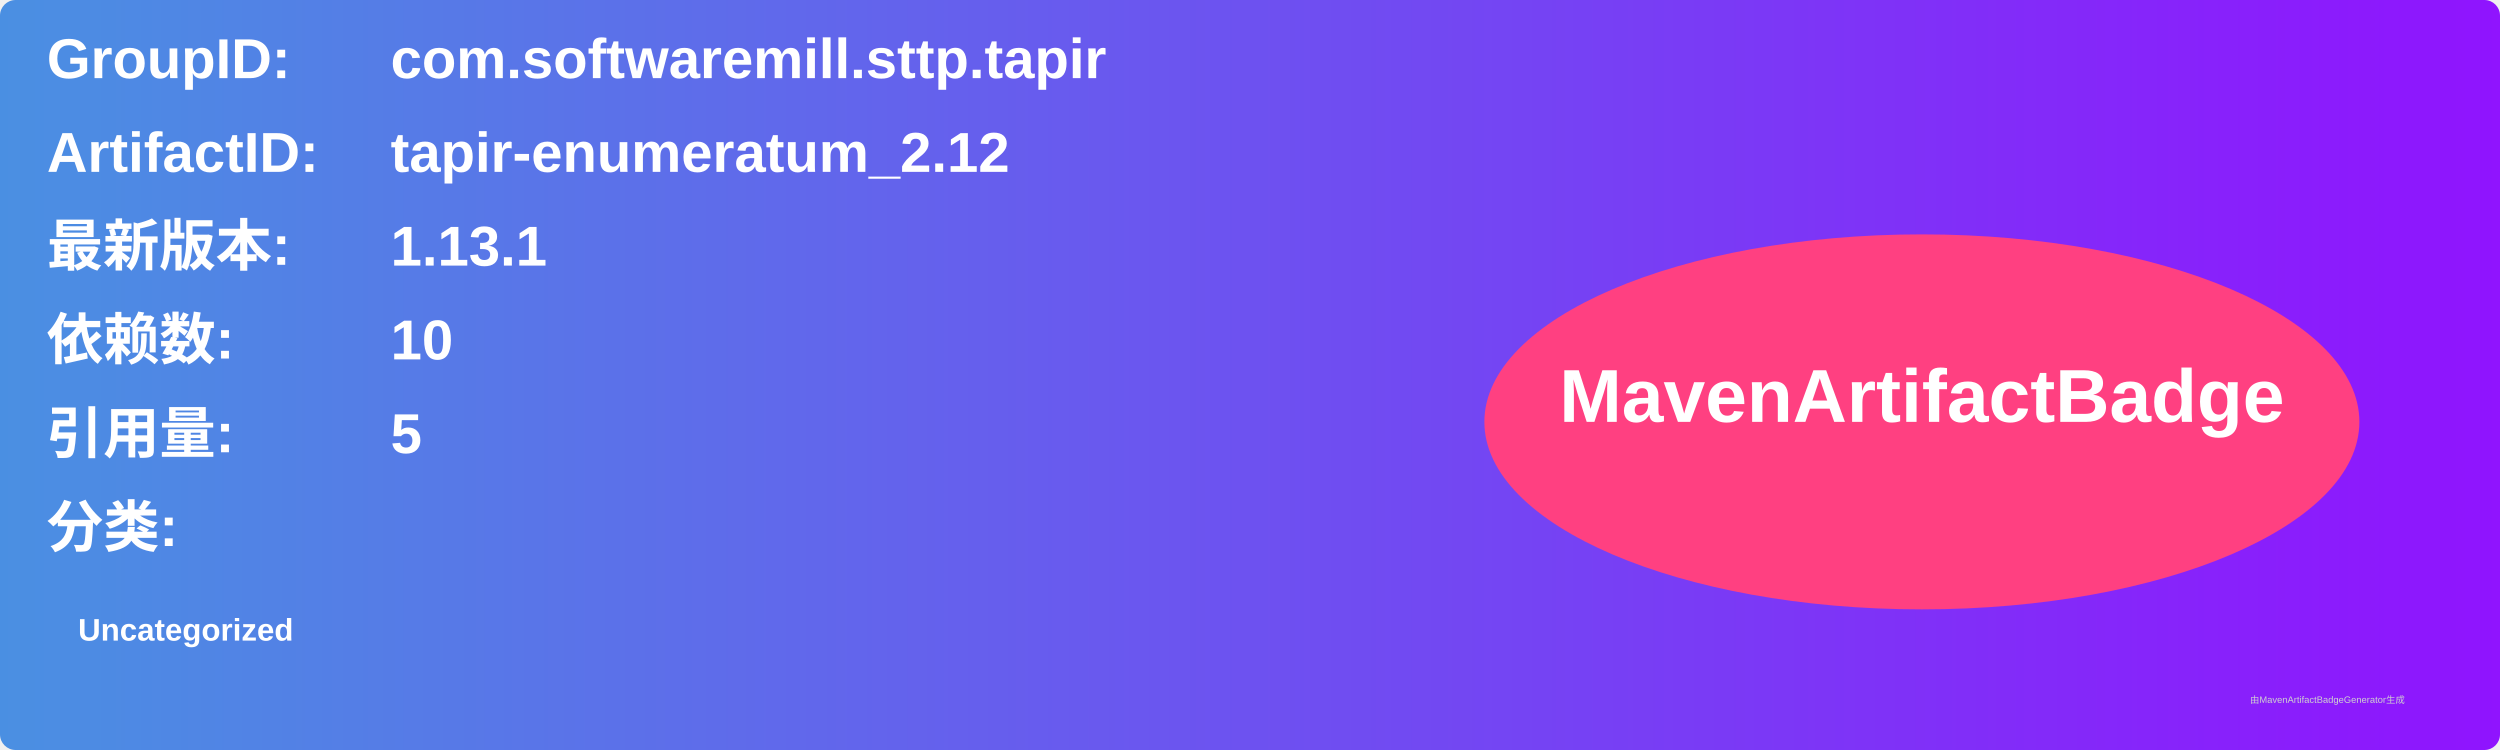
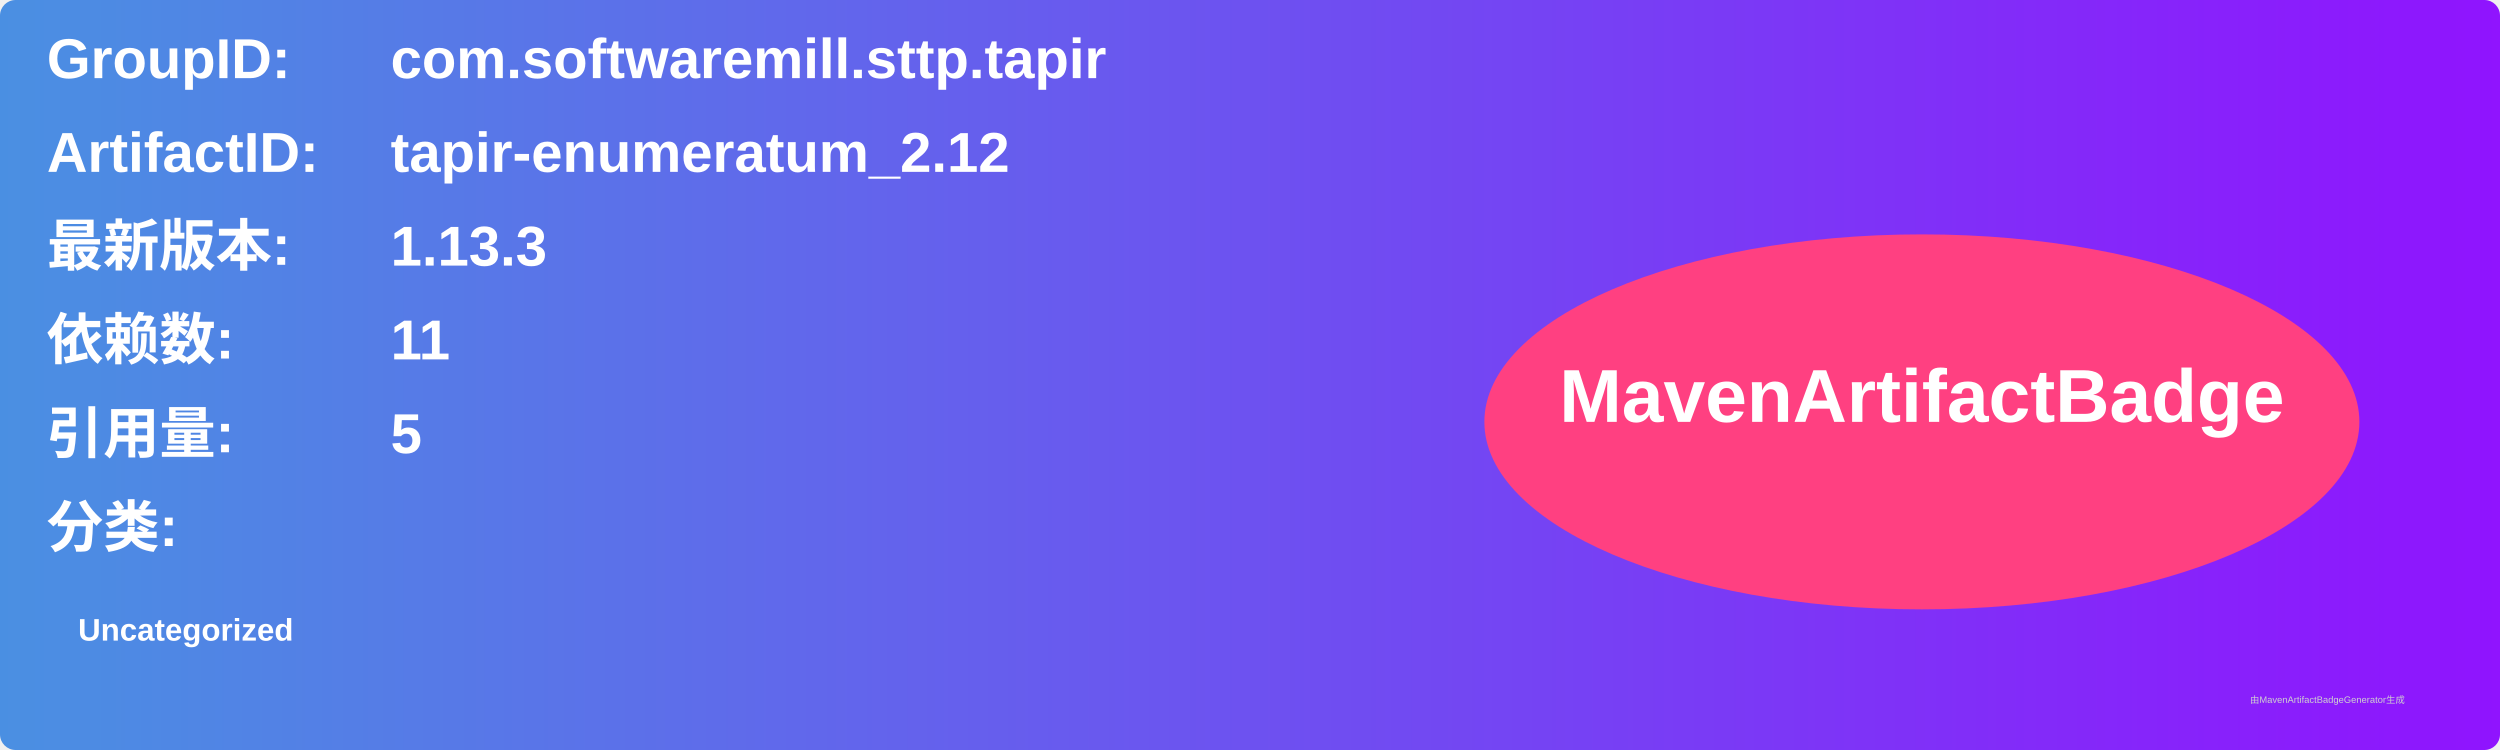
<svg xmlns="http://www.w3.org/2000/svg" width="800" height="240" viewBox="0 0 800 240">
  <linearGradient id="grad" x1="0%" y1="0%" x2="100%" y2="0%">
    <stop offset="0%" stop-color="#4a90e2" />
    <stop offset="100%" stop-color="#9013fe" />
  </linearGradient>
  <rect width="100%" height="100%" rx="5" ry="5" fill="url(#grad)" />
  <g transform="translate(15, 15)">
    <text x="0" y="10" font-family="Arial" font-size="18" fill="white" font-weight="bold" width="260">GroupID:</text>
    <text x="110" y="10" font-family="Arial" font-size="18" fill="white" font-weight="bold" width="460">com.softwaremill.sttp.tapir</text>
    <text x="0" y="40" font-family="Arial" font-size="18" fill="white" font-weight="bold" width="260">ArtifactID:</text>
    <text x="110" y="40" font-family="Arial" font-size="18" fill="white" font-weight="bold" width="460">tapir-enumeratum_2.12</text>
    <text x="0" y="70" font-family="Arial" font-size="18" fill="white" font-weight="bold">最新版本:</text>
    <text x="110" y="70" font-family="Arial" font-size="18" fill="white" font-weight="bold">
-       <tspan font-weight="bold">1.13.1</tspan>
+       <tspan font-weight="bold">1.13.3</tspan>
    </text>
    <text x="0" y="100" font-family="Arial" font-size="18" fill="white" font-weight="bold">依赖数: </text>
    <text x="110" y="100" font-family="Arial" font-size="18" fill="white">
-       <tspan font-weight="bold">10</tspan>
+       <tspan font-weight="bold">11</tspan>
    </text>
    <text x="0" y="130" font-family="Arial" font-size="18" fill="white" font-weight="bold">引用量: </text>
    <text x="110" y="130" font-family="Arial" font-size="18" fill="white">
      <tspan font-weight="bold">5</tspan>
    </text>
    <text x="0" y="160" font-family="Arial" font-size="18" fill="white" font-weight="bold">分类:</text>
    <text x="10" y="190" font-family="Arial" font-size="10" fill="white">
      <tspan font-weight="bold">Uncategorized</tspan>
    </text>
    <ellipse cx="600" cy="120" rx="140" ry="60" fill="#ff4081" />
    <text x="600" y="120" text-anchor="middle" font-family="Arial" font-size="24" fill="white" font-weight="bold">MavenArtifactBadge</text>
  </g>
  <text x="720" y="225" font-family="Arial" font-size="3" fill="#d0d0d0">由MavenArtifactBadgeGenerator生成</text>
</svg>
